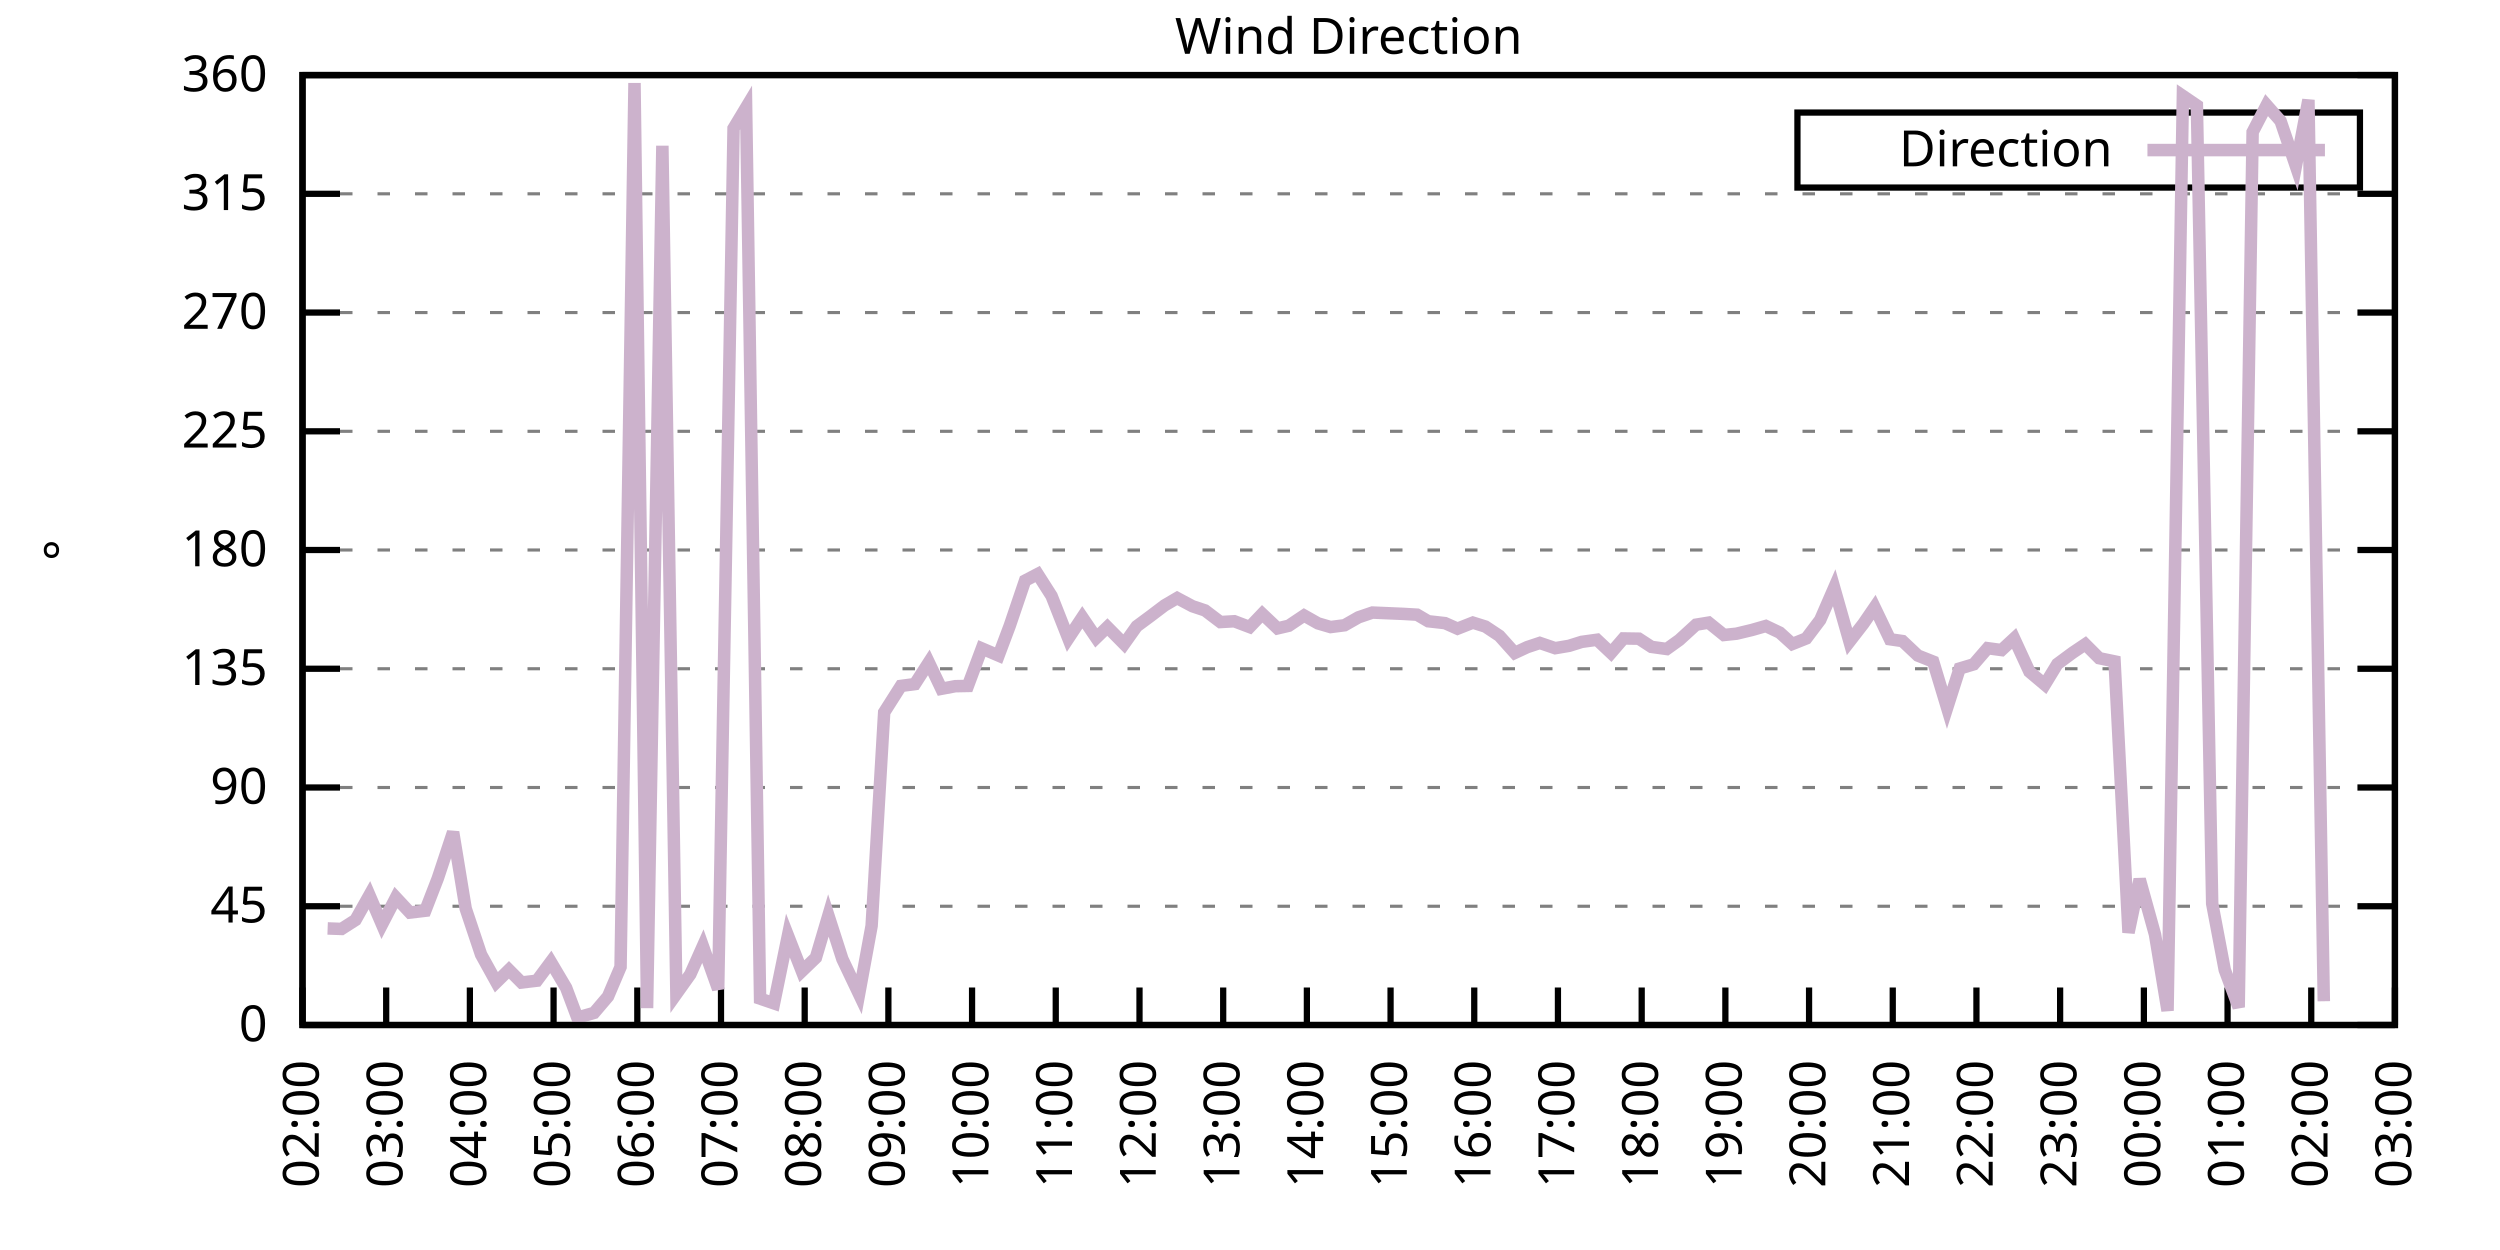
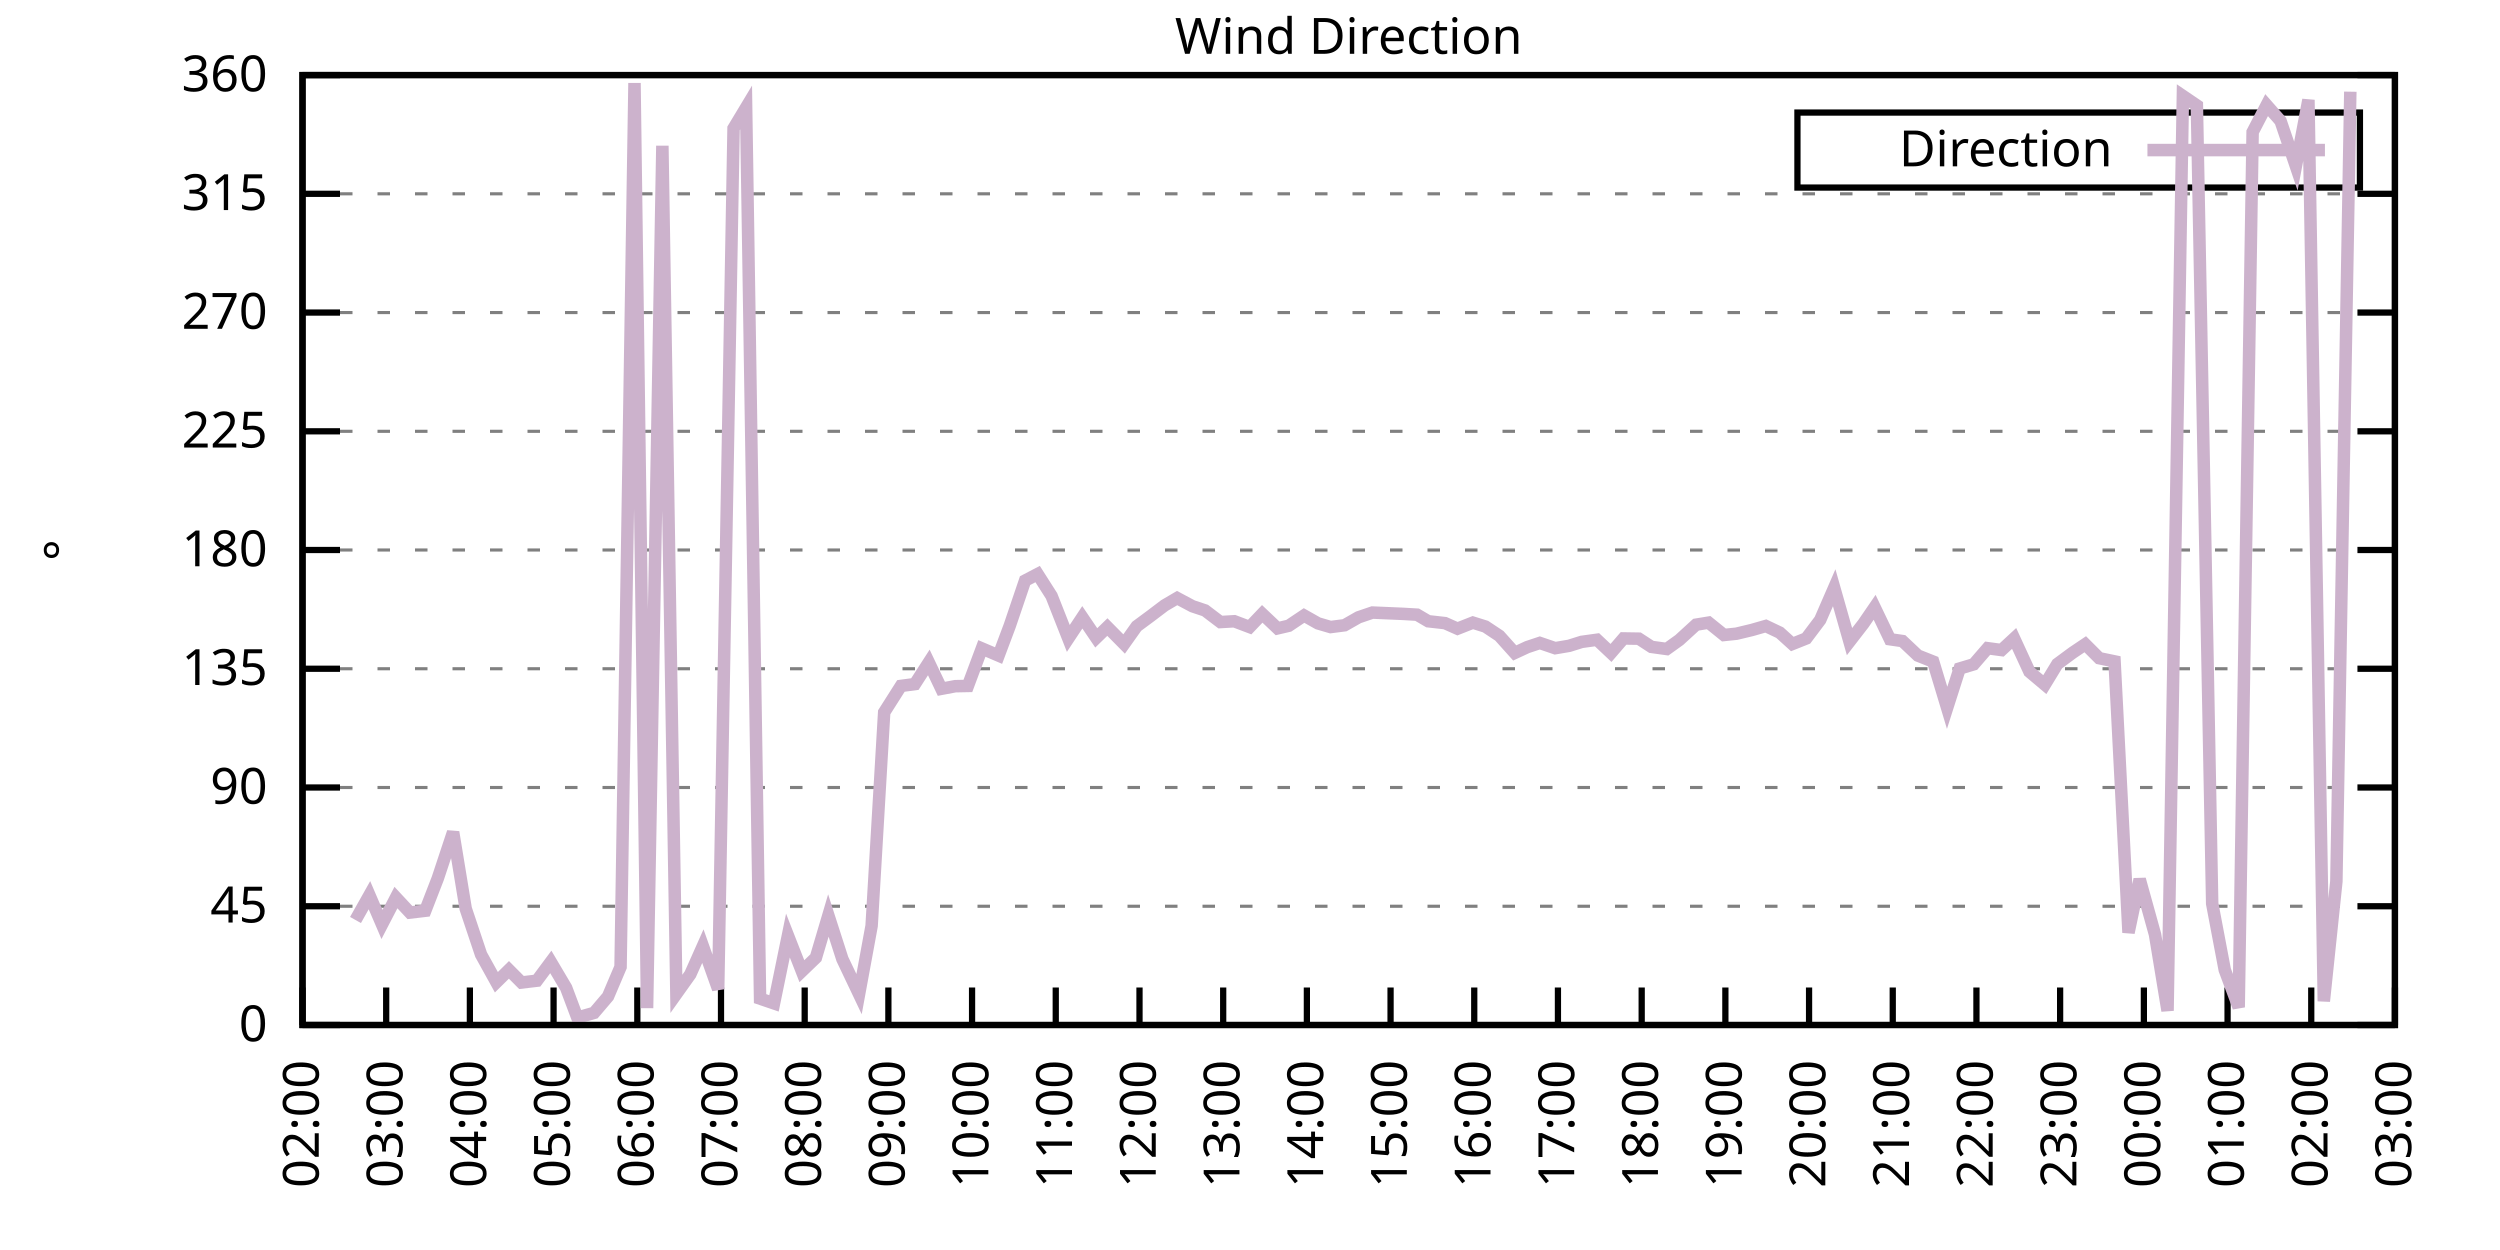
<svg xmlns="http://www.w3.org/2000/svg" xmlns:xlink="http://www.w3.org/1999/xlink" width="400" height="200" viewBox="0 0 400 200">
  <g id="gnuplot_canvas">
    <rect x="0" y="0" width="400" height="200" fill="none" />
    <defs>
      <circle id="gpDot" r="0.5" stroke-width="0.5" stroke="currentColor" />
      <path id="gpPt0" stroke-width="0.333" stroke="currentColor" d="M-1,0 h2 M0,-1 v2" />
      <path id="gpPt1" stroke-width="0.333" stroke="currentColor" d="M-1,-1 L1,1 M1,-1 L-1,1" />
      <path id="gpPt2" stroke-width="0.333" stroke="currentColor" d="M-1,0 L1,0 M0,-1 L0,1 M-1,-1 L1,1 M-1,1 L1,-1" />
      <rect id="gpPt3" stroke-width="0.333" stroke="currentColor" x="-1" y="-1" width="2" height="2" />
      <rect id="gpPt4" stroke-width="0.333" stroke="currentColor" fill="currentColor" x="-1" y="-1" width="2" height="2" />
      <circle id="gpPt5" stroke-width="0.333" stroke="currentColor" cx="0" cy="0" r="1" />
      <use xlink:href="#gpPt5" id="gpPt6" fill="currentColor" stroke="none" />
      <path id="gpPt7" stroke-width="0.333" stroke="currentColor" d="M0,-1.33 L-1.33,0.67 L1.33,0.67 z" />
      <use xlink:href="#gpPt7" id="gpPt8" fill="currentColor" stroke="none" />
      <use xlink:href="#gpPt7" id="gpPt9" stroke="currentColor" transform="rotate(180)" />
      <use xlink:href="#gpPt9" id="gpPt10" fill="currentColor" stroke="none" />
      <use xlink:href="#gpPt3" id="gpPt11" stroke="currentColor" transform="rotate(45)" />
      <use xlink:href="#gpPt11" id="gpPt12" fill="currentColor" stroke="none" />
      <path id="gpPt13" stroke-width="0.333" stroke="currentColor" d="M0,1.330 L1.265,0.411 L0.782,-1.067 L-0.782,-1.076 L-1.265,0.411 z" />
      <use xlink:href="#gpPt13" id="gpPt14" fill="currentColor" stroke="none" />
      <filter id="textbox" filterUnits="objectBoundingBox" x="0" y="0" height="1" width="1">
        <feFlood flood-color="white" flood-opacity="1" result="bgnd" />
        <feComposite in="SourceGraphic" in2="bgnd" operator="atop" />
      </filter>
      <filter id="greybox" filterUnits="objectBoundingBox" x="0" y="0" height="1" width="1">
        <feFlood flood-color="lightgrey" flood-opacity="1" result="grey" />
        <feComposite in="SourceGraphic" in2="grey" operator="atop" />
      </filter>
    </defs>
    <g fill="none" color="white" stroke="currentColor" stroke-width="1.00" stroke-linecap="butt" stroke-linejoin="miter">
</g>
    <g fill="none" color="black" stroke="currentColor" stroke-width="1.00" stroke-linecap="butt" stroke-linejoin="miter">
      <g stroke="none" shape-rendering="crispEdges">
        <polygon fill="rgb(255, 255, 255)" points="48.40,164.00 383.18,164.00 383.18,12.02 48.40,12.02 " />
      </g>
    </g>
    <g fill="none" color="black" stroke="currentColor" stroke-width="1.00" stroke-linecap="butt" stroke-linejoin="miter">
</g>
    <g fill="none" color="black" stroke="black" stroke-width="0.50" stroke-linecap="butt" stroke-linejoin="miter">
</g>
    <g fill="none" color="gray" stroke="currentColor" stroke-width="0.50" stroke-linecap="butt" stroke-linejoin="miter">
      <path stroke="gray" stroke-dasharray="2,4" class="gridline" d="M48.40,164.00 L383.19,164.00  " />
    </g>
    <g fill="none" color="gray" stroke="gray" stroke-width="1.00" stroke-linecap="butt" stroke-linejoin="miter">
</g>
    <g fill="none" color="black" stroke="currentColor" stroke-width="1.00" stroke-linecap="butt" stroke-linejoin="miter">
      <path stroke="black" d="M48.40,164.00 L54.40,164.00 M383.19,164.00 L377.19,164.00  " />
      <g transform="translate(42.80,166.60)" stroke="none" fill="black" font-family="Sans" font-size="8.00" text-anchor="end">
        <text>
          <tspan font-family="Sans"> 0</tspan>
        </text>
      </g>
    </g>
    <g fill="none" color="black" stroke="currentColor" stroke-width="1.00" stroke-linecap="butt" stroke-linejoin="miter">
</g>
    <g fill="none" color="black" stroke="black" stroke-width="0.50" stroke-linecap="butt" stroke-linejoin="miter">
</g>
    <g fill="none" color="gray" stroke="currentColor" stroke-width="0.50" stroke-linecap="butt" stroke-linejoin="miter">
      <path stroke="gray" stroke-dasharray="2,4" class="gridline" d="M48.40,145.00 L383.19,145.00  " />
    </g>
    <g fill="none" color="gray" stroke="gray" stroke-width="1.00" stroke-linecap="butt" stroke-linejoin="miter">
</g>
    <g fill="none" color="black" stroke="currentColor" stroke-width="1.00" stroke-linecap="butt" stroke-linejoin="miter">
      <path stroke="black" d="M48.40,145.00 L54.40,145.00 M383.19,145.00 L377.19,145.00  " />
      <g transform="translate(42.80,147.60)" stroke="none" fill="black" font-family="Sans" font-size="8.00" text-anchor="end">
        <text>
          <tspan font-family="Sans"> 45</tspan>
        </text>
      </g>
    </g>
    <g fill="none" color="black" stroke="currentColor" stroke-width="1.00" stroke-linecap="butt" stroke-linejoin="miter">
</g>
    <g fill="none" color="black" stroke="black" stroke-width="0.50" stroke-linecap="butt" stroke-linejoin="miter">
</g>
    <g fill="none" color="gray" stroke="currentColor" stroke-width="0.50" stroke-linecap="butt" stroke-linejoin="miter">
      <path stroke="gray" stroke-dasharray="2,4" class="gridline" d="M48.40,126.00 L383.19,126.00  " />
    </g>
    <g fill="none" color="gray" stroke="gray" stroke-width="1.00" stroke-linecap="butt" stroke-linejoin="miter">
</g>
    <g fill="none" color="black" stroke="currentColor" stroke-width="1.00" stroke-linecap="butt" stroke-linejoin="miter">
      <path stroke="black" d="M48.40,126.00 L54.40,126.00 M383.19,126.00 L377.19,126.00  " />
      <g transform="translate(42.80,128.60)" stroke="none" fill="black" font-family="Sans" font-size="8.00" text-anchor="end">
        <text>
          <tspan font-family="Sans"> 90</tspan>
        </text>
      </g>
    </g>
    <g fill="none" color="black" stroke="currentColor" stroke-width="1.00" stroke-linecap="butt" stroke-linejoin="miter">
</g>
    <g fill="none" color="black" stroke="black" stroke-width="0.50" stroke-linecap="butt" stroke-linejoin="miter">
</g>
    <g fill="none" color="gray" stroke="currentColor" stroke-width="0.50" stroke-linecap="butt" stroke-linejoin="miter">
      <path stroke="gray" stroke-dasharray="2,4" class="gridline" d="M48.40,107.00 L383.19,107.00  " />
    </g>
    <g fill="none" color="gray" stroke="gray" stroke-width="1.00" stroke-linecap="butt" stroke-linejoin="miter">
</g>
    <g fill="none" color="black" stroke="currentColor" stroke-width="1.00" stroke-linecap="butt" stroke-linejoin="miter">
      <path stroke="black" d="M48.40,107.00 L54.40,107.00 M383.19,107.00 L377.19,107.00  " />
      <g transform="translate(42.80,109.60)" stroke="none" fill="black" font-family="Sans" font-size="8.00" text-anchor="end">
        <text>
          <tspan font-family="Sans"> 135</tspan>
        </text>
      </g>
    </g>
    <g fill="none" color="black" stroke="currentColor" stroke-width="1.00" stroke-linecap="butt" stroke-linejoin="miter">
</g>
    <g fill="none" color="black" stroke="black" stroke-width="0.50" stroke-linecap="butt" stroke-linejoin="miter">
</g>
    <g fill="none" color="gray" stroke="currentColor" stroke-width="0.50" stroke-linecap="butt" stroke-linejoin="miter">
      <path stroke="gray" stroke-dasharray="2,4" class="gridline" d="M48.40,88.00 L383.19,88.00  " />
    </g>
    <g fill="none" color="gray" stroke="gray" stroke-width="1.00" stroke-linecap="butt" stroke-linejoin="miter">
</g>
    <g fill="none" color="black" stroke="currentColor" stroke-width="1.00" stroke-linecap="butt" stroke-linejoin="miter">
      <path stroke="black" d="M48.40,88.00 L54.40,88.00 M383.19,88.00 L377.19,88.00  " />
      <g transform="translate(42.80,90.60)" stroke="none" fill="black" font-family="Sans" font-size="8.00" text-anchor="end">
        <text>
          <tspan font-family="Sans"> 180</tspan>
        </text>
      </g>
    </g>
    <g fill="none" color="black" stroke="currentColor" stroke-width="1.00" stroke-linecap="butt" stroke-linejoin="miter">
</g>
    <g fill="none" color="black" stroke="black" stroke-width="0.50" stroke-linecap="butt" stroke-linejoin="miter">
</g>
    <g fill="none" color="gray" stroke="currentColor" stroke-width="0.50" stroke-linecap="butt" stroke-linejoin="miter">
      <path stroke="gray" stroke-dasharray="2,4" class="gridline" d="M48.40,69.01 L383.19,69.01  " />
    </g>
    <g fill="none" color="gray" stroke="gray" stroke-width="1.00" stroke-linecap="butt" stroke-linejoin="miter">
</g>
    <g fill="none" color="black" stroke="currentColor" stroke-width="1.00" stroke-linecap="butt" stroke-linejoin="miter">
      <path stroke="black" d="M48.40,69.01 L54.40,69.01 M383.19,69.01 L377.19,69.01  " />
      <g transform="translate(42.80,71.61)" stroke="none" fill="black" font-family="Sans" font-size="8.00" text-anchor="end">
        <text>
          <tspan font-family="Sans"> 225</tspan>
        </text>
      </g>
    </g>
    <g fill="none" color="black" stroke="currentColor" stroke-width="1.00" stroke-linecap="butt" stroke-linejoin="miter">
</g>
    <g fill="none" color="black" stroke="black" stroke-width="0.50" stroke-linecap="butt" stroke-linejoin="miter">
</g>
    <g fill="none" color="gray" stroke="currentColor" stroke-width="0.50" stroke-linecap="butt" stroke-linejoin="miter">
      <path stroke="gray" stroke-dasharray="2,4" class="gridline" d="M48.40,50.01 L383.19,50.01  " />
    </g>
    <g fill="none" color="gray" stroke="gray" stroke-width="1.00" stroke-linecap="butt" stroke-linejoin="miter">
</g>
    <g fill="none" color="black" stroke="currentColor" stroke-width="1.00" stroke-linecap="butt" stroke-linejoin="miter">
      <path stroke="black" d="M48.40,50.01 L54.40,50.01 M383.19,50.01 L377.19,50.01  " />
      <g transform="translate(42.80,52.61)" stroke="none" fill="black" font-family="Sans" font-size="8.00" text-anchor="end">
        <text>
          <tspan font-family="Sans"> 270</tspan>
        </text>
      </g>
    </g>
    <g fill="none" color="black" stroke="currentColor" stroke-width="1.00" stroke-linecap="butt" stroke-linejoin="miter">
</g>
    <g fill="none" color="black" stroke="black" stroke-width="0.50" stroke-linecap="butt" stroke-linejoin="miter">
</g>
    <g fill="none" color="gray" stroke="currentColor" stroke-width="0.50" stroke-linecap="butt" stroke-linejoin="miter">
      <path stroke="gray" stroke-dasharray="2,4" class="gridline" d="M48.40,31.01 L383.19,31.01  " />
    </g>
    <g fill="none" color="gray" stroke="gray" stroke-width="1.00" stroke-linecap="butt" stroke-linejoin="miter">
</g>
    <g fill="none" color="black" stroke="currentColor" stroke-width="1.00" stroke-linecap="butt" stroke-linejoin="miter">
      <path stroke="black" d="M48.40,31.01 L54.40,31.01 M383.19,31.01 L377.19,31.01  " />
      <g transform="translate(42.80,33.61)" stroke="none" fill="black" font-family="Sans" font-size="8.00" text-anchor="end">
        <text>
          <tspan font-family="Sans"> 315</tspan>
        </text>
      </g>
    </g>
    <g fill="none" color="black" stroke="currentColor" stroke-width="1.00" stroke-linecap="butt" stroke-linejoin="miter">
</g>
    <g fill="none" color="black" stroke="black" stroke-width="0.50" stroke-linecap="butt" stroke-linejoin="miter">
</g>
    <g fill="none" color="gray" stroke="currentColor" stroke-width="0.50" stroke-linecap="butt" stroke-linejoin="miter">
      <path stroke="gray" stroke-dasharray="2,4" class="gridline" d="M48.40,12.01 L383.19,12.01  " />
    </g>
    <g fill="none" color="gray" stroke="gray" stroke-width="1.00" stroke-linecap="butt" stroke-linejoin="miter">
</g>
    <g fill="none" color="black" stroke="currentColor" stroke-width="1.00" stroke-linecap="butt" stroke-linejoin="miter">
      <path stroke="black" d="M48.40,12.01 L54.40,12.01 M383.19,12.01 L377.19,12.01  " />
      <g transform="translate(42.80,14.61)" stroke="none" fill="black" font-family="Sans" font-size="8.00" text-anchor="end">
        <text>
          <tspan font-family="Sans"> 360</tspan>
        </text>
      </g>
    </g>
    <g fill="none" color="black" stroke="currentColor" stroke-width="1.00" stroke-linecap="butt" stroke-linejoin="miter">
      <path stroke="black" d="M48.40,164.00 L48.40,158.00  " />
      <g transform="translate(51.00,169.60) rotate(270.00)" stroke="none" fill="black" font-family="Sans" font-size="8.00" text-anchor="end">
        <text>
          <tspan font-family="Sans">02:00</tspan>
        </text>
      </g>
    </g>
    <g fill="none" color="black" stroke="currentColor" stroke-width="1.00" stroke-linecap="butt" stroke-linejoin="miter">
      <path stroke="black" d="M61.79,164.00 L61.79,158.00  " />
      <g transform="translate(64.39,169.60) rotate(270.00)" stroke="none" fill="black" font-family="Sans" font-size="8.00" text-anchor="end">
        <text>
          <tspan font-family="Sans">03:00</tspan>
        </text>
      </g>
    </g>
    <g fill="none" color="black" stroke="currentColor" stroke-width="1.00" stroke-linecap="butt" stroke-linejoin="miter">
      <path stroke="black" d="M75.18,164.00 L75.18,158.00  " />
      <g transform="translate(77.78,169.60) rotate(270.00)" stroke="none" fill="black" font-family="Sans" font-size="8.00" text-anchor="end">
        <text>
          <tspan font-family="Sans">04:00</tspan>
        </text>
      </g>
    </g>
    <g fill="none" color="black" stroke="currentColor" stroke-width="1.00" stroke-linecap="butt" stroke-linejoin="miter">
      <path stroke="black" d="M88.57,164.00 L88.57,158.00  " />
      <g transform="translate(91.17,169.60) rotate(270.00)" stroke="none" fill="black" font-family="Sans" font-size="8.00" text-anchor="end">
        <text>
          <tspan font-family="Sans">05:00</tspan>
        </text>
      </g>
    </g>
    <g fill="none" color="black" stroke="currentColor" stroke-width="1.00" stroke-linecap="butt" stroke-linejoin="miter">
      <path stroke="black" d="M101.97,164.00 L101.97,158.00  " />
      <g transform="translate(104.57,169.60) rotate(270.00)" stroke="none" fill="black" font-family="Sans" font-size="8.00" text-anchor="end">
        <text>
          <tspan font-family="Sans">06:00</tspan>
        </text>
      </g>
    </g>
    <g fill="none" color="black" stroke="currentColor" stroke-width="1.00" stroke-linecap="butt" stroke-linejoin="miter">
      <path stroke="black" d="M115.36,164.00 L115.36,158.00  " />
      <g transform="translate(117.96,169.60) rotate(270.00)" stroke="none" fill="black" font-family="Sans" font-size="8.00" text-anchor="end">
        <text>
          <tspan font-family="Sans">07:00</tspan>
        </text>
      </g>
    </g>
    <g fill="none" color="black" stroke="currentColor" stroke-width="1.00" stroke-linecap="butt" stroke-linejoin="miter">
      <path stroke="black" d="M128.75,164.00 L128.75,158.00  " />
      <g transform="translate(131.35,169.60) rotate(270.00)" stroke="none" fill="black" font-family="Sans" font-size="8.00" text-anchor="end">
        <text>
          <tspan font-family="Sans">08:00</tspan>
        </text>
      </g>
    </g>
    <g fill="none" color="black" stroke="currentColor" stroke-width="1.00" stroke-linecap="butt" stroke-linejoin="miter">
      <path stroke="black" d="M142.14,164.00 L142.14,158.00  " />
      <g transform="translate(144.74,169.60) rotate(270.00)" stroke="none" fill="black" font-family="Sans" font-size="8.00" text-anchor="end">
        <text>
          <tspan font-family="Sans">09:00</tspan>
        </text>
      </g>
    </g>
    <g fill="none" color="black" stroke="currentColor" stroke-width="1.00" stroke-linecap="butt" stroke-linejoin="miter">
      <path stroke="black" d="M155.53,164.00 L155.53,158.00  " />
      <g transform="translate(158.13,169.60) rotate(270.00)" stroke="none" fill="black" font-family="Sans" font-size="8.00" text-anchor="end">
        <text>
          <tspan font-family="Sans">10:00</tspan>
        </text>
      </g>
    </g>
    <g fill="none" color="black" stroke="currentColor" stroke-width="1.00" stroke-linecap="butt" stroke-linejoin="miter">
      <path stroke="black" d="M168.92,164.00 L168.92,158.00  " />
      <g transform="translate(171.52,169.60) rotate(270.00)" stroke="none" fill="black" font-family="Sans" font-size="8.00" text-anchor="end">
        <text>
          <tspan font-family="Sans">11:00</tspan>
        </text>
      </g>
    </g>
    <g fill="none" color="black" stroke="currentColor" stroke-width="1.00" stroke-linecap="butt" stroke-linejoin="miter">
      <path stroke="black" d="M182.32,164.00 L182.32,158.00  " />
      <g transform="translate(184.92,169.60) rotate(270.00)" stroke="none" fill="black" font-family="Sans" font-size="8.00" text-anchor="end">
        <text>
          <tspan font-family="Sans">12:00</tspan>
        </text>
      </g>
    </g>
    <g fill="none" color="black" stroke="currentColor" stroke-width="1.00" stroke-linecap="butt" stroke-linejoin="miter">
      <path stroke="black" d="M195.71,164.00 L195.71,158.00  " />
      <g transform="translate(198.31,169.60) rotate(270.00)" stroke="none" fill="black" font-family="Sans" font-size="8.00" text-anchor="end">
        <text>
          <tspan font-family="Sans">13:00</tspan>
        </text>
      </g>
    </g>
    <g fill="none" color="black" stroke="currentColor" stroke-width="1.00" stroke-linecap="butt" stroke-linejoin="miter">
      <path stroke="black" d="M209.10,164.00 L209.10,158.00  " />
      <g transform="translate(211.70,169.60) rotate(270.00)" stroke="none" fill="black" font-family="Sans" font-size="8.00" text-anchor="end">
        <text>
          <tspan font-family="Sans">14:00</tspan>
        </text>
      </g>
    </g>
    <g fill="none" color="black" stroke="currentColor" stroke-width="1.00" stroke-linecap="butt" stroke-linejoin="miter">
      <path stroke="black" d="M222.49,164.00 L222.49,158.00  " />
      <g transform="translate(225.09,169.60) rotate(270.00)" stroke="none" fill="black" font-family="Sans" font-size="8.00" text-anchor="end">
        <text>
          <tspan font-family="Sans">15:00</tspan>
        </text>
      </g>
    </g>
    <g fill="none" color="black" stroke="currentColor" stroke-width="1.00" stroke-linecap="butt" stroke-linejoin="miter">
      <path stroke="black" d="M235.88,164.00 L235.88,158.00  " />
      <g transform="translate(238.48,169.60) rotate(270.00)" stroke="none" fill="black" font-family="Sans" font-size="8.00" text-anchor="end">
        <text>
          <tspan font-family="Sans">16:00</tspan>
        </text>
      </g>
    </g>
    <g fill="none" color="black" stroke="currentColor" stroke-width="1.00" stroke-linecap="butt" stroke-linejoin="miter">
      <path stroke="black" d="M249.27,164.00 L249.27,158.00  " />
      <g transform="translate(251.87,169.60) rotate(270.00)" stroke="none" fill="black" font-family="Sans" font-size="8.00" text-anchor="end">
        <text>
          <tspan font-family="Sans">17:00</tspan>
        </text>
      </g>
    </g>
    <g fill="none" color="black" stroke="currentColor" stroke-width="1.00" stroke-linecap="butt" stroke-linejoin="miter">
      <path stroke="black" d="M262.67,164.00 L262.67,158.00  " />
      <g transform="translate(265.27,169.60) rotate(270.00)" stroke="none" fill="black" font-family="Sans" font-size="8.00" text-anchor="end">
        <text>
          <tspan font-family="Sans">18:00</tspan>
        </text>
      </g>
    </g>
    <g fill="none" color="black" stroke="currentColor" stroke-width="1.00" stroke-linecap="butt" stroke-linejoin="miter">
      <path stroke="black" d="M276.06,164.00 L276.06,158.00  " />
      <g transform="translate(278.66,169.60) rotate(270.00)" stroke="none" fill="black" font-family="Sans" font-size="8.00" text-anchor="end">
        <text>
          <tspan font-family="Sans">19:00</tspan>
        </text>
      </g>
    </g>
    <g fill="none" color="black" stroke="currentColor" stroke-width="1.00" stroke-linecap="butt" stroke-linejoin="miter">
      <path stroke="black" d="M289.45,164.00 L289.45,158.00  " />
      <g transform="translate(292.05,169.60) rotate(270.00)" stroke="none" fill="black" font-family="Sans" font-size="8.00" text-anchor="end">
        <text>
          <tspan font-family="Sans">20:00</tspan>
        </text>
      </g>
    </g>
    <g fill="none" color="black" stroke="currentColor" stroke-width="1.00" stroke-linecap="butt" stroke-linejoin="miter">
      <path stroke="black" d="M302.84,164.00 L302.84,158.00  " />
      <g transform="translate(305.44,169.60) rotate(270.00)" stroke="none" fill="black" font-family="Sans" font-size="8.00" text-anchor="end">
        <text>
          <tspan font-family="Sans">21:00</tspan>
        </text>
      </g>
    </g>
    <g fill="none" color="black" stroke="currentColor" stroke-width="1.00" stroke-linecap="butt" stroke-linejoin="miter">
      <path stroke="black" d="M316.23,164.00 L316.23,158.00  " />
      <g transform="translate(318.83,169.60) rotate(270.00)" stroke="none" fill="black" font-family="Sans" font-size="8.00" text-anchor="end">
        <text>
          <tspan font-family="Sans">22:00</tspan>
        </text>
      </g>
    </g>
    <g fill="none" color="black" stroke="currentColor" stroke-width="1.00" stroke-linecap="butt" stroke-linejoin="miter">
      <path stroke="black" d="M329.62,164.00 L329.62,158.00  " />
      <g transform="translate(332.22,169.60) rotate(270.00)" stroke="none" fill="black" font-family="Sans" font-size="8.00" text-anchor="end">
        <text>
          <tspan font-family="Sans">23:00</tspan>
        </text>
      </g>
    </g>
    <g fill="none" color="black" stroke="currentColor" stroke-width="1.00" stroke-linecap="butt" stroke-linejoin="miter">
      <path stroke="black" d="M343.02,164.00 L343.02,158.00  " />
      <g transform="translate(345.62,169.60) rotate(270.00)" stroke="none" fill="black" font-family="Sans" font-size="8.00" text-anchor="end">
        <text>
          <tspan font-family="Sans">00:00</tspan>
        </text>
      </g>
    </g>
    <g fill="none" color="black" stroke="currentColor" stroke-width="1.00" stroke-linecap="butt" stroke-linejoin="miter">
      <path stroke="black" d="M356.41,164.00 L356.41,158.00  " />
      <g transform="translate(359.01,169.60) rotate(270.00)" stroke="none" fill="black" font-family="Sans" font-size="8.00" text-anchor="end">
        <text>
          <tspan font-family="Sans">01:00</tspan>
        </text>
      </g>
    </g>
    <g fill="none" color="black" stroke="currentColor" stroke-width="1.00" stroke-linecap="butt" stroke-linejoin="miter">
      <path stroke="black" d="M369.80,164.00 L369.80,158.00  " />
      <g transform="translate(372.40,169.60) rotate(270.00)" stroke="none" fill="black" font-family="Sans" font-size="8.00" text-anchor="end">
        <text>
          <tspan font-family="Sans">02:00</tspan>
        </text>
      </g>
    </g>
    <g fill="none" color="black" stroke="currentColor" stroke-width="1.00" stroke-linecap="butt" stroke-linejoin="miter">
      <path stroke="black" d="M383.19,164.00 L383.19,158.00  " />
      <g transform="translate(385.79,169.60) rotate(270.00)" stroke="none" fill="black" font-family="Sans" font-size="8.00" text-anchor="end">
        <text>
          <tspan font-family="Sans">03:00</tspan>
        </text>
      </g>
    </g>
    <g fill="none" color="black" stroke="currentColor" stroke-width="1.00" stroke-linecap="butt" stroke-linejoin="miter">
</g>
    <g fill="none" color="black" stroke="currentColor" stroke-width="1.00" stroke-linecap="butt" stroke-linejoin="miter">
      <path stroke="black" d="M48.40,12.01 L48.40,164.00 L383.19,164.00 L383.19,12.01 L48.40,12.01 Z  " />
    </g>
    <g fill="none" color="black" stroke="currentColor" stroke-width="1.00" stroke-linecap="butt" stroke-linejoin="miter">
</g>
    <g fill="none" color="black" stroke="currentColor" stroke-width="1.00" stroke-linecap="butt" stroke-linejoin="miter">
      <path stroke="black" d="M287.59,30.01 L287.59,18.01 L377.59,18.01 L377.59,30.01 L287.59,30.01 Z  " />
    </g>
    <g id="Wind_direction_plot_1">
      <g fill="none" color="white" stroke="black" stroke-width="2.00" stroke-linecap="butt" stroke-linejoin="miter">
</g>
      <g fill="none" color="black" stroke="currentColor" stroke-width="2.00" stroke-linecap="butt" stroke-linejoin="miter">
        <g transform="translate(337.99,26.61)" stroke="none" fill="black" font-family="Sans" font-size="8.00" text-anchor="end">
          <text>
            <tspan font-family="Sans">Direction</tspan>
          </text>
        </g>
      </g>
      <g fill="none" color="black" stroke="currentColor" stroke-width="2.00" stroke-linecap="butt" stroke-linejoin="miter">
-         <path stroke="rgb(204, 178, 204)" d="M343.59,24.01 L371.99,24.01 M52.42,148.55 L54.65,148.63 L56.88,147.20 L59.11,143.23 L61.12,147.91 L63.35,143.61   L65.59,146.01 L68.04,145.72 L70.05,140.53 L72.50,133.14 L74.51,145.38 L76.97,152.73 L79.42,157.16 L81.43,155.18   L83.44,157.20 L85.90,156.91 L88.13,153.91 L90.58,158.05 L92.37,162.82 L95.05,162.06 L97.28,159.44 L99.29,154.71   L101.52,13.28 L103.53,161.30 L105.98,23.32 L108.22,159.02 L110.45,155.89 L112.46,151.38 L114.91,158.26 L117.37,20.54   L119.38,17.20 L121.61,159.78 L123.84,160.54 L126.07,149.69 L128.30,155.39 L130.54,153.23 L132.54,146.48 L134.78,153.45   L137.45,159.06 L139.46,148.13 L141.47,113.97 L144.15,109.75 L146.38,109.45 L148.61,105.99 L150.62,110.21 L152.85,109.79   L154.86,109.75 L157.10,103.75 L159.77,104.89 L161.56,100.12 L164.01,92.90 L166.02,91.85 L168.25,95.35 L170.93,102.15   L173.17,98.77 L175.40,102.06 L177.18,100.33 L179.86,103.04 L181.87,100.21 L184.10,98.56 L186.33,96.87 L188.34,95.69   L190.80,97.00 L192.81,97.67 L195.26,99.53 L197.49,99.40 L199.95,100.33 L201.96,98.22 L204.41,100.54 L206.20,100.12   L208.65,98.48 L210.88,99.74 L212.89,100.33 L215.13,100.04 L217.36,98.77 L219.59,98.01 L224.50,98.22 L226.73,98.35   L228.52,99.40 L231.20,99.70 L233.20,100.59 L235.66,99.62 L237.67,100.25 L239.90,101.73 L242.36,104.47 L244.36,103.54   L246.37,102.87 L248.83,103.71 L251.06,103.33 L253.07,102.70 L255.52,102.36 L257.76,104.47 L259.76,102.15 L262.22,102.19   L264.23,103.50 L266.68,103.84 L268.69,102.40 L271.37,99.95 L273.38,99.62 L275.83,101.60 L277.84,101.39 L280.30,100.80   L282.53,100.16 L284.76,101.22 L286.77,103.04 L289.00,102.15 L291.23,99.19 L293.47,94.04 L295.92,102.66 L298.15,99.78   L299.94,97.17 L302.39,102.28 L304.40,102.57 L306.86,104.89 L309.31,105.86 L311.54,113.25 L313.55,106.96 L315.79,106.29   L318.02,103.71 L320.25,104.01 L322.26,102.15 L324.71,107.47 L327.17,109.54 L329.18,106.24 L331.63,104.43 L333.64,103.08   L335.87,105.31 L338.33,105.82 L340.56,149.22 L342.35,140.69 L344.80,149.52 L346.81,161.72 L349.26,15.35 L351.50,16.87   L353.95,144.58 L355.96,155.18 L358.19,161.17 L360.42,21.13 L362.66,16.82 L364.89,19.36 L367.34,26.58 L369.35,15.98   L371.81,160.20  " />
+         <path stroke="rgb(204, 178, 204)" d="M343.59,24.01 L371.99,24.01 M56.88,147.20 L59.11,143.23 L61.12,147.91 L63.35,143.61 L65.59,146.01 L68.04,145.72   L70.05,140.53 L72.50,133.14 L74.51,145.38 L76.97,152.73 L79.42,157.16 L81.43,155.18 L83.44,157.20 L85.90,156.91   L88.13,153.91 L90.58,158.05 L92.37,162.82 L95.05,162.06 L97.28,159.44 L99.29,154.71 L101.52,13.28 L103.53,161.30   L105.98,23.32 L108.22,159.02 L110.45,155.89 L112.46,151.38 L114.91,158.26 L117.37,20.54 L119.38,17.20 L121.61,159.78   L123.84,160.54 L126.07,149.69 L128.30,155.39 L130.54,153.23 L132.54,146.48 L134.78,153.45 L137.45,159.06 L139.46,148.13   L141.47,113.97 L144.15,109.75 L146.38,109.45 L148.61,105.99 L150.62,110.21 L152.85,109.79 L154.86,109.75 L157.10,103.75   L159.77,104.89 L161.56,100.12 L164.01,92.90 L166.02,91.85 L168.25,95.35 L170.93,102.15 L173.17,98.77 L175.40,102.06   L177.18,100.33 L179.86,103.04 L181.87,100.21 L184.10,98.56 L186.33,96.87 L188.34,95.69 L190.80,97.00 L192.81,97.67   L195.26,99.53 L197.49,99.40 L199.95,100.33 L201.96,98.22 L204.41,100.54 L206.20,100.12 L208.65,98.48 L210.88,99.74   L212.89,100.33 L215.13,100.04 L217.36,98.77 L219.59,98.01 L224.50,98.22 L226.73,98.35 L228.52,99.40 L231.20,99.70   L233.20,100.59 L235.66,99.62 L237.67,100.25 L239.90,101.73 L242.36,104.47 L244.36,103.54 L246.37,102.87 L248.83,103.71   L251.06,103.33 L253.07,102.70 L255.52,102.36 L257.76,104.47 L259.76,102.15 L262.22,102.19 L264.23,103.50 L266.68,103.84   L268.69,102.40 L271.37,99.95 L273.38,99.62 L275.83,101.60 L277.84,101.39 L280.30,100.80 L282.53,100.16 L284.76,101.22   L286.77,103.04 L289.00,102.15 L291.23,99.19 L293.47,94.04 L295.92,102.66 L298.15,99.78 L299.94,97.17 L302.39,102.28   L304.40,102.57 L306.86,104.89 L309.31,105.86 L311.54,113.25 L313.55,106.96 L315.79,106.29 L318.02,103.71 L320.25,104.01   L322.26,102.15 L324.71,107.47 L327.17,109.54 L329.18,106.24 L331.63,104.43 L333.64,103.08 L335.87,105.31 L338.33,105.82   L340.56,149.22 L342.35,140.69 L344.80,149.52 L346.81,161.72 L349.26,15.35 L351.50,16.87 L353.95,144.58 L355.96,155.18   L358.19,161.17 L360.42,21.13 L362.66,16.82 L364.89,19.36 L367.34,26.58 L369.35,15.98 L371.81,160.20 L373.82,141.03   L376.05,14.67  " />
      </g>
    </g>
    <g fill="none" color="black" stroke="currentColor" stroke-width="2.00" stroke-linecap="butt" stroke-linejoin="miter">
</g>
    <g fill="none" color="black" stroke="black" stroke-width="1.00" stroke-linecap="butt" stroke-linejoin="miter">
</g>
    <g fill="none" color="black" stroke="currentColor" stroke-width="1.00" stroke-linecap="butt" stroke-linejoin="miter">
      <path stroke="black" d="M48.40,12.01 L48.40,164.00 L383.19,164.00 L383.19,12.01 L48.40,12.01 Z  " />
      <g transform="translate(12.80,88.01) rotate(270.00)" stroke="none" fill="black" font-family="Sans" font-size="8.00" text-anchor="middle">
        <text>
          <tspan font-family="Sans">°</tspan>
        </text>
      </g>
    </g>
    <g fill="none" color="black" stroke="currentColor" stroke-width="1.00" stroke-linecap="butt" stroke-linejoin="miter">
</g>
    <g fill="none" color="black" stroke="currentColor" stroke-width="1.00" stroke-linecap="butt" stroke-linejoin="miter">
      <g transform="translate(215.79,8.61)" stroke="none" fill="black" font-family="Sans" font-size="8.00" text-anchor="middle">
        <text>
          <tspan font-family="Sans">Wind Direction</tspan>
        </text>
      </g>
    </g>
    <g fill="none" color="black" stroke="currentColor" stroke-width="1.00" stroke-linecap="butt" stroke-linejoin="miter">
</g>
  </g>
</svg>
